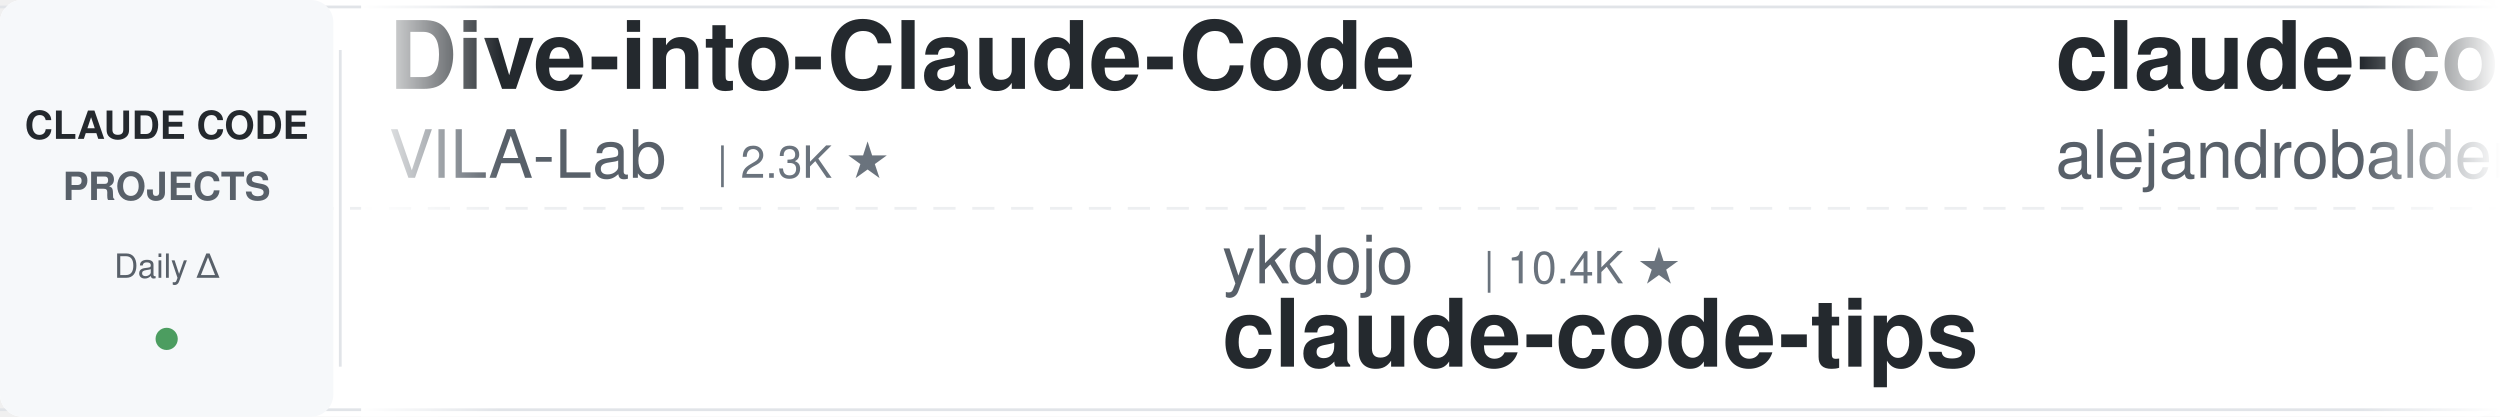
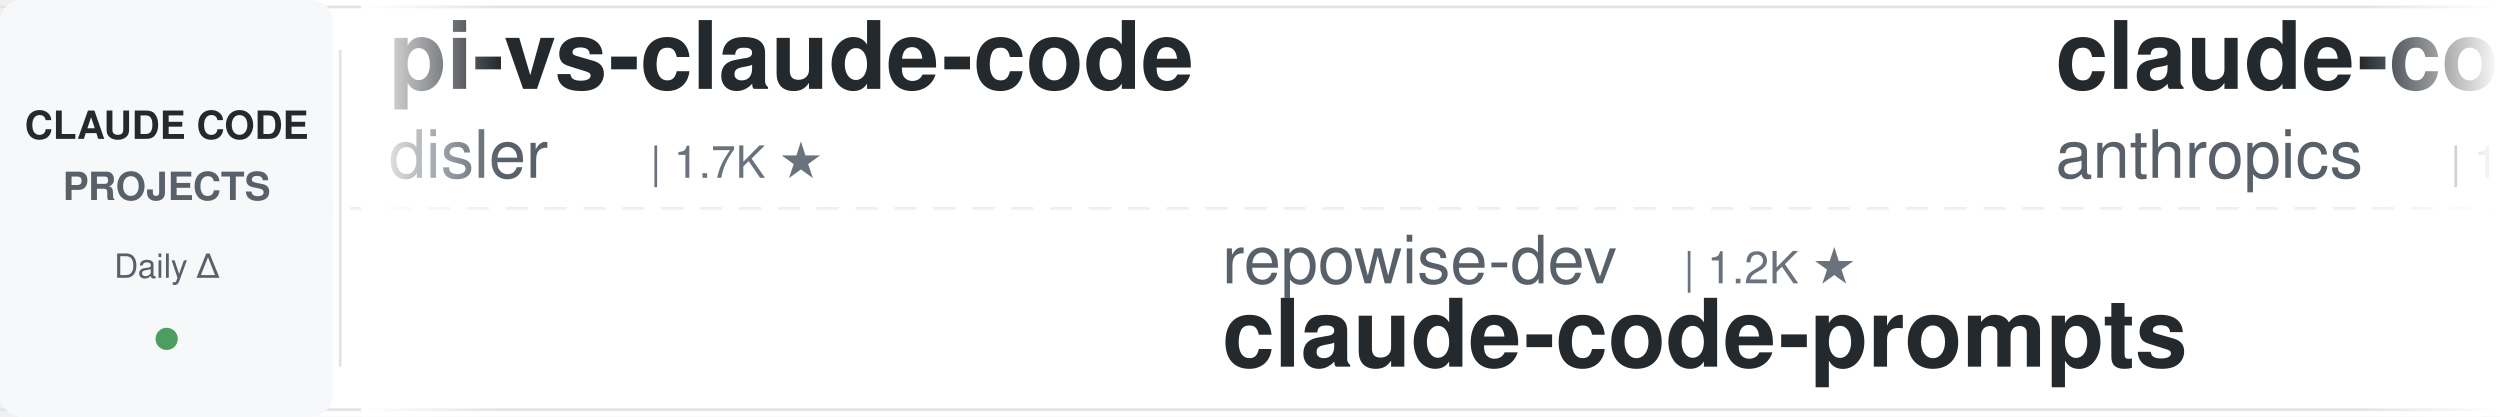
<svg xmlns="http://www.w3.org/2000/svg" width="900" height="150">
  <defs>
    <linearGradient id="leftFade" x1="0%" y1="0%" x2="100%" y2="0%">
      <stop offset="0%" style="stop-color:#ffffff;stop-opacity:1" />
      <stop offset="100%" style="stop-color:#ffffff;stop-opacity:0" />
    </linearGradient>
    <linearGradient id="rightFade" x1="0%" y1="0%" x2="100%" y2="0%">
      <stop offset="0%" style="stop-color:#ffffff;stop-opacity:0" />
      <stop offset="100%" style="stop-color:#ffffff;stop-opacity:1" />
    </linearGradient>
  </defs>
  <rect width="900" height="150" fill="#ffffff" rx="8" />
  <rect x="0" y="2" width="900" height="1" fill="#e1e4e8" />
  <rect x="0" y="147" width="900" height="1" fill="#e1e4e8" />
  <line x1="0" y1="75" x2="900" y2="75" stroke="#e1e4e8" stroke-width="1" stroke-dasharray="8 6" opacity="0.6" />
  <rect x="0" y="0" width="120" height="150" fill="#f6f8fa" rx="8" />
  <text x="60" y="50" font-family="-apple-system, BlinkMacSystemFont, 'Segoe UI', Helvetica, Arial, sans-serif" font-size="14" font-weight="600" fill="#24292e" text-anchor="middle">CLAUDE CODE</text>
  <text x="60" y="72" font-family="-apple-system, BlinkMacSystemFont, 'Segoe UI', Helvetica, Arial, sans-serif" font-size="14" font-weight="600" fill="#586069" text-anchor="middle">PROJECTS</text>
  <text x="60" y="100" font-family="-apple-system, BlinkMacSystemFont, 'Segoe UI', Helvetica, Arial, sans-serif" font-size="12" font-weight="500" fill="#586069" text-anchor="middle">Daily Δ</text>
  <circle cx="60" cy="122" r="4" fill="#22863a" opacity="0.8" />
  <rect x="122" y="18" width="1" height="114" fill="#e1e4e8" />
  <clipPath id="tickerClip">
    <rect x="130" y="0" width="770" height="150" />
  </clipPath>
  <g clip-path="url(#tickerClip)">
    <g id="tickerItems">
      <animateTransform attributeName="transform" attributeType="XML" type="translate" from="0 0" to="-3000 0" dur="54s" repeatCount="indefinite" />
      <g transform="translate(0, 0)">
-         <text x="140" y="32" font-family="-apple-system, BlinkMacSystemFont, 'Segoe UI', Helvetica, Arial, sans-serif" font-size="34" font-weight="600" fill="#24292e">Dive-into-Claude-Code</text>
-         <text x="140" y="64" font-family="-apple-system, BlinkMacSystemFont, 'Segoe UI', Helvetica, Arial, sans-serif" font-size="24" font-weight="400" fill="#586069">VILA-Lab</text>
-         <text x="258" y="64" font-family="-apple-system, BlinkMacSystemFont, 'Segoe UI', Helvetica, Arial, sans-serif" font-size="16" font-weight="500" fill="#6a737d">| 2.3K ★</text>
+         <text x="140" y="32" font-family="-apple-system, BlinkMacSystemFont, 'Segoe UI', Helvetica, Arial, sans-serif" font-size="34" font-weight="600" fill="#24292e">pi-vs-claude-code</text>
+         <text x="140" y="64" font-family="-apple-system, BlinkMacSystemFont, 'Segoe UI', Helvetica, Arial, sans-serif" font-size="24" font-weight="400" fill="#586069">disler</text>
+         <text x="234" y="64" font-family="-apple-system, BlinkMacSystemFont, 'Segoe UI', Helvetica, Arial, sans-serif" font-size="16" font-weight="500" fill="#6a737d">| 1.7K ★</text>
      </g>
      <g transform="translate(300, 0)">
-         <text x="140" y="102" font-family="-apple-system, BlinkMacSystemFont, 'Segoe UI', Helvetica, Arial, sans-serif" font-size="24" font-weight="400" fill="#586069">ykdojo</text>
-         <text x="234" y="102" font-family="-apple-system, BlinkMacSystemFont, 'Segoe UI', Helvetica, Arial, sans-serif" font-size="16" font-weight="500" fill="#6a737d">| 10.4K ★</text>
-         <text x="140" y="132" font-family="-apple-system, BlinkMacSystemFont, 'Segoe UI', Helvetica, Arial, sans-serif" font-size="34" font-weight="600" fill="#24292e">claude-code-tips</text>
+         <text x="140" y="102" font-family="-apple-system, BlinkMacSystemFont, 'Segoe UI', Helvetica, Arial, sans-serif" font-size="24" font-weight="400" fill="#586069">repowise-dev</text>
+         <text x="306" y="102" font-family="-apple-system, BlinkMacSystemFont, 'Segoe UI', Helvetica, Arial, sans-serif" font-size="16" font-weight="500" fill="#6a737d">| 1.2K ★</text>
+         <text x="140" y="132" font-family="-apple-system, BlinkMacSystemFont, 'Segoe UI', Helvetica, Arial, sans-serif" font-size="34" font-weight="600" fill="#24292e">claude-code-prompts</text>
      </g>
      <g transform="translate(600, 0)">
-         <text x="140" y="32" font-family="-apple-system, BlinkMacSystemFont, 'Segoe UI', Helvetica, Arial, sans-serif" font-size="34" font-weight="600" fill="#24292e">claude-code-from-source</text>
-         <text x="140" y="64" font-family="-apple-system, BlinkMacSystemFont, 'Segoe UI', Helvetica, Arial, sans-serif" font-size="24" font-weight="400" fill="#586069">alejandrobalderas</text>
-         <text x="366" y="64" font-family="-apple-system, BlinkMacSystemFont, 'Segoe UI', Helvetica, Arial, sans-serif" font-size="16" font-weight="500" fill="#6a737d">| 3.0K ★</text>
+         <text x="140" y="32" font-family="-apple-system, BlinkMacSystemFont, 'Segoe UI', Helvetica, Arial, sans-serif" font-size="34" font-weight="600" fill="#24292e">claude-code-action</text>
+         <text x="140" y="64" font-family="-apple-system, BlinkMacSystemFont, 'Segoe UI', Helvetica, Arial, sans-serif" font-size="24" font-weight="400" fill="#586069">anthropics</text>
+         <text x="282" y="64" font-family="-apple-system, BlinkMacSystemFont, 'Segoe UI', Helvetica, Arial, sans-serif" font-size="16" font-weight="500" fill="#6a737d">| 10.1K ★</text>
      </g>
      <g transform="translate(900, 0)">
-         <text x="140" y="102" font-family="-apple-system, BlinkMacSystemFont, 'Segoe UI', Helvetica, Arial, sans-serif" font-size="24" font-weight="400" fill="#586069">Chachamaru127</text>
-         <text x="318" y="102" font-family="-apple-system, BlinkMacSystemFont, 'Segoe UI', Helvetica, Arial, sans-serif" font-size="16" font-weight="500" fill="#6a737d">| 3.2K ★</text>
-         <text x="140" y="132" font-family="-apple-system, BlinkMacSystemFont, 'Segoe UI', Helvetica, Arial, sans-serif" font-size="34" font-weight="600" fill="#24292e">claude-code-harness</text>
+         <text x="140" y="102" font-family="-apple-system, BlinkMacSystemFont, 'Segoe UI', Helvetica, Arial, sans-serif" font-size="24" font-weight="400" fill="#586069">darcyegb</text>
+         <text x="258" y="102" font-family="-apple-system, BlinkMacSystemFont, 'Segoe UI', Helvetica, Arial, sans-serif" font-size="16" font-weight="500" fill="#6a737d">| 781 ★</text>
+         <text x="140" y="132" font-family="-apple-system, BlinkMacSystemFont, 'Segoe UI', Helvetica, Arial, sans-serif" font-size="34" font-weight="600" fill="#24292e">ClaudeCodeAgents</text>
      </g>
      <g transform="translate(1200, 0)">
-         <text x="140" y="32" font-family="-apple-system, BlinkMacSystemFont, 'Segoe UI', Helvetica, Arial, sans-serif" font-size="34" font-weight="600" fill="#24292e">awesome-claude-code-tool...</text>
-         <text x="140" y="64" font-family="-apple-system, BlinkMacSystemFont, 'Segoe UI', Helvetica, Arial, sans-serif" font-size="24" font-weight="400" fill="#586069">rohitg00</text>
-         <text x="258" y="64" font-family="-apple-system, BlinkMacSystemFont, 'Segoe UI', Helvetica, Arial, sans-serif" font-size="16" font-weight="500" fill="#6a737d">| 2.9K ★</text>
+         <text x="140" y="32" font-family="-apple-system, BlinkMacSystemFont, 'Segoe UI', Helvetica, Arial, sans-serif" font-size="34" font-weight="600" fill="#24292e">claude-code-from-scratch</text>
+         <text x="140" y="64" font-family="-apple-system, BlinkMacSystemFont, 'Segoe UI', Helvetica, Arial, sans-serif" font-size="24" font-weight="400" fill="#586069">Windy3f3f3f3f</text>
+         <text x="318" y="64" font-family="-apple-system, BlinkMacSystemFont, 'Segoe UI', Helvetica, Arial, sans-serif" font-size="16" font-weight="500" fill="#6a737d">| 2.8K ★</text>
      </g>
      <g transform="translate(1500, 0)">
-         <text x="140" y="102" font-family="-apple-system, BlinkMacSystemFont, 'Segoe UI', Helvetica, Arial, sans-serif" font-size="24" font-weight="400" fill="#586069">JrCx7scC</text>
-         <text x="258" y="102" font-family="-apple-system, BlinkMacSystemFont, 'Segoe UI', Helvetica, Arial, sans-serif" font-size="16" font-weight="500" fill="#6a737d">| 377 ★</text>
-         <text x="140" y="132" font-family="-apple-system, BlinkMacSystemFont, 'Segoe UI', Helvetica, Arial, sans-serif" font-size="34" font-weight="600" fill="#24292e">claude-code-source</text>
-       </g>
-       <g transform="translate(1800, 0)">
-         <text x="140" y="32" font-family="-apple-system, BlinkMacSystemFont, 'Segoe UI', Helvetica, Arial, sans-serif" font-size="34" font-weight="600" fill="#24292e">claude_codex_bridge</text>
-         <text x="140" y="64" font-family="-apple-system, BlinkMacSystemFont, 'Segoe UI', Helvetica, Arial, sans-serif" font-size="24" font-weight="400" fill="#586069">SeemSeam</text>
-         <text x="258" y="64" font-family="-apple-system, BlinkMacSystemFont, 'Segoe UI', Helvetica, Arial, sans-serif" font-size="16" font-weight="500" fill="#6a737d">| 3.6K ★</text>
-       </g>
-       <g transform="translate(2100, 0)">
-         <text x="140" y="102" font-family="-apple-system, BlinkMacSystemFont, 'Segoe UI', Helvetica, Arial, sans-serif" font-size="24" font-weight="400" fill="#586069">wesammustafa</text>
-         <text x="306" y="102" font-family="-apple-system, BlinkMacSystemFont, 'Segoe UI', Helvetica, Arial, sans-serif" font-size="16" font-weight="500" fill="#6a737d">| 3.7K ★</text>
-         <text x="140" y="132" font-family="-apple-system, BlinkMacSystemFont, 'Segoe UI', Helvetica, Arial, sans-serif" font-size="34" font-weight="600" fill="#24292e">Claude-Code-Quest</text>
-       </g>
-       <g transform="translate(2400, 0)">
-         <text x="140" y="32" font-family="-apple-system, BlinkMacSystemFont, 'Segoe UI', Helvetica, Arial, sans-serif" font-size="34" font-weight="600" fill="#24292e">claude-code-local</text>
-         <text x="140" y="64" font-family="-apple-system, BlinkMacSystemFont, 'Segoe UI', Helvetica, Arial, sans-serif" font-size="24" font-weight="400" fill="#586069">nicedreamzapp</text>
-         <text x="318" y="64" font-family="-apple-system, BlinkMacSystemFont, 'Segoe UI', Helvetica, Arial, sans-serif" font-size="16" font-weight="500" fill="#6a737d">| 3.5K ★</text>
-       </g>
-       <g transform="translate(2700, 0)">
        <text x="140" y="102" font-family="-apple-system, BlinkMacSystemFont, 'Segoe UI', Helvetica, Arial, sans-serif" font-size="24" font-weight="400" fill="#586069">pedrohcgs</text>
        <text x="270" y="102" font-family="-apple-system, BlinkMacSystemFont, 'Segoe UI', Helvetica, Arial, sans-serif" font-size="16" font-weight="500" fill="#6a737d">| 1.7K ★</text>
        <text x="140" y="132" font-family="-apple-system, BlinkMacSystemFont, 'Segoe UI', Helvetica, Arial, sans-serif" font-size="34" font-weight="600" fill="#24292e">claude-code-my-workflow</text>
      </g>
+       <g transform="translate(1800, 0)">
+         <text x="140" y="32" font-family="-apple-system, BlinkMacSystemFont, 'Segoe UI', Helvetica, Arial, sans-serif" font-size="34" font-weight="600" fill="#24292e">claude-code-hooks-master...</text>
+         <text x="140" y="64" font-family="-apple-system, BlinkMacSystemFont, 'Segoe UI', Helvetica, Arial, sans-serif" font-size="24" font-weight="400" fill="#586069">disler</text>
+         <text x="234" y="64" font-family="-apple-system, BlinkMacSystemFont, 'Segoe UI', Helvetica, Arial, sans-serif" font-size="16" font-weight="500" fill="#6a737d">| 4.0K ★</text>
+       </g>
+       <g transform="translate(2100, 0)">
+         <text x="140" y="102" font-family="-apple-system, BlinkMacSystemFont, 'Segoe UI', Helvetica, Arial, sans-serif" font-size="24" font-weight="400" fill="#586069">VoltAgent</text>
+         <text x="270" y="102" font-family="-apple-system, BlinkMacSystemFont, 'Segoe UI', Helvetica, Arial, sans-serif" font-size="16" font-weight="500" fill="#6a737d">| 26.7K ★</text>
+         <text x="140" y="132" font-family="-apple-system, BlinkMacSystemFont, 'Segoe UI', Helvetica, Arial, sans-serif" font-size="34" font-weight="600" fill="#24292e">awesome-claude-code-suba...</text>
+       </g>
+       <g transform="translate(2400, 0)">
+         <text x="140" y="32" font-family="-apple-system, BlinkMacSystemFont, 'Segoe UI', Helvetica, Arial, sans-serif" font-size="34" font-weight="600" fill="#24292e">claude-code-telegram</text>
+         <text x="140" y="64" font-family="-apple-system, BlinkMacSystemFont, 'Segoe UI', Helvetica, Arial, sans-serif" font-size="24" font-weight="400" fill="#586069">overwirehq</text>
+         <text x="282" y="64" font-family="-apple-system, BlinkMacSystemFont, 'Segoe UI', Helvetica, Arial, sans-serif" font-size="16" font-weight="500" fill="#6a737d">| 2.8K ★</text>
+       </g>
+       <g transform="translate(2700, 0)">
+         <text x="140" y="102" font-family="-apple-system, BlinkMacSystemFont, 'Segoe UI', Helvetica, Arial, sans-serif" font-size="24" font-weight="400" fill="#586069">frankbria</text>
+         <text x="270" y="102" font-family="-apple-system, BlinkMacSystemFont, 'Segoe UI', Helvetica, Arial, sans-serif" font-size="16" font-weight="500" fill="#6a737d">| 9.7K ★</text>
+         <text x="140" y="132" font-family="-apple-system, BlinkMacSystemFont, 'Segoe UI', Helvetica, Arial, sans-serif" font-size="34" font-weight="600" fill="#24292e">ralph-claude-code</text>
+       </g>
      <g transform="translate(3000, 0)">
-         <text x="140" y="32" font-family="-apple-system, BlinkMacSystemFont, 'Segoe UI', Helvetica, Arial, sans-serif" font-size="34" font-weight="600" fill="#24292e">Dive-into-Claude-Code</text>
-         <text x="140" y="64" font-family="-apple-system, BlinkMacSystemFont, 'Segoe UI', Helvetica, Arial, sans-serif" font-size="24" font-weight="400" fill="#586069">VILA-Lab</text>
-         <text x="258" y="64" font-family="-apple-system, BlinkMacSystemFont, 'Segoe UI', Helvetica, Arial, sans-serif" font-size="16" font-weight="500" fill="#6a737d">| 2.3K ★</text>
+         <text x="140" y="32" font-family="-apple-system, BlinkMacSystemFont, 'Segoe UI', Helvetica, Arial, sans-serif" font-size="34" font-weight="600" fill="#24292e">pi-vs-claude-code</text>
+         <text x="140" y="64" font-family="-apple-system, BlinkMacSystemFont, 'Segoe UI', Helvetica, Arial, sans-serif" font-size="24" font-weight="400" fill="#586069">disler</text>
+         <text x="234" y="64" font-family="-apple-system, BlinkMacSystemFont, 'Segoe UI', Helvetica, Arial, sans-serif" font-size="16" font-weight="500" fill="#6a737d">| 1.7K ★</text>
      </g>
      <g transform="translate(3300, 0)">
-         <text x="140" y="102" font-family="-apple-system, BlinkMacSystemFont, 'Segoe UI', Helvetica, Arial, sans-serif" font-size="24" font-weight="400" fill="#586069">ykdojo</text>
-         <text x="234" y="102" font-family="-apple-system, BlinkMacSystemFont, 'Segoe UI', Helvetica, Arial, sans-serif" font-size="16" font-weight="500" fill="#6a737d">| 10.4K ★</text>
-         <text x="140" y="132" font-family="-apple-system, BlinkMacSystemFont, 'Segoe UI', Helvetica, Arial, sans-serif" font-size="34" font-weight="600" fill="#24292e">claude-code-tips</text>
+         <text x="140" y="102" font-family="-apple-system, BlinkMacSystemFont, 'Segoe UI', Helvetica, Arial, sans-serif" font-size="24" font-weight="400" fill="#586069">repowise-dev</text>
+         <text x="306" y="102" font-family="-apple-system, BlinkMacSystemFont, 'Segoe UI', Helvetica, Arial, sans-serif" font-size="16" font-weight="500" fill="#6a737d">| 1.2K ★</text>
+         <text x="140" y="132" font-family="-apple-system, BlinkMacSystemFont, 'Segoe UI', Helvetica, Arial, sans-serif" font-size="34" font-weight="600" fill="#24292e">claude-code-prompts</text>
      </g>
      <g transform="translate(3600, 0)">
-         <text x="140" y="32" font-family="-apple-system, BlinkMacSystemFont, 'Segoe UI', Helvetica, Arial, sans-serif" font-size="34" font-weight="600" fill="#24292e">claude-code-from-source</text>
-         <text x="140" y="64" font-family="-apple-system, BlinkMacSystemFont, 'Segoe UI', Helvetica, Arial, sans-serif" font-size="24" font-weight="400" fill="#586069">alejandrobalderas</text>
-         <text x="366" y="64" font-family="-apple-system, BlinkMacSystemFont, 'Segoe UI', Helvetica, Arial, sans-serif" font-size="16" font-weight="500" fill="#6a737d">| 3.0K ★</text>
+         <text x="140" y="32" font-family="-apple-system, BlinkMacSystemFont, 'Segoe UI', Helvetica, Arial, sans-serif" font-size="34" font-weight="600" fill="#24292e">claude-code-action</text>
+         <text x="140" y="64" font-family="-apple-system, BlinkMacSystemFont, 'Segoe UI', Helvetica, Arial, sans-serif" font-size="24" font-weight="400" fill="#586069">anthropics</text>
+         <text x="282" y="64" font-family="-apple-system, BlinkMacSystemFont, 'Segoe UI', Helvetica, Arial, sans-serif" font-size="16" font-weight="500" fill="#6a737d">| 10.1K ★</text>
      </g>
      <g transform="translate(3900, 0)">
-         <text x="140" y="102" font-family="-apple-system, BlinkMacSystemFont, 'Segoe UI', Helvetica, Arial, sans-serif" font-size="24" font-weight="400" fill="#586069">Chachamaru127</text>
-         <text x="318" y="102" font-family="-apple-system, BlinkMacSystemFont, 'Segoe UI', Helvetica, Arial, sans-serif" font-size="16" font-weight="500" fill="#6a737d">| 3.2K ★</text>
-         <text x="140" y="132" font-family="-apple-system, BlinkMacSystemFont, 'Segoe UI', Helvetica, Arial, sans-serif" font-size="34" font-weight="600" fill="#24292e">claude-code-harness</text>
+         <text x="140" y="102" font-family="-apple-system, BlinkMacSystemFont, 'Segoe UI', Helvetica, Arial, sans-serif" font-size="24" font-weight="400" fill="#586069">darcyegb</text>
+         <text x="258" y="102" font-family="-apple-system, BlinkMacSystemFont, 'Segoe UI', Helvetica, Arial, sans-serif" font-size="16" font-weight="500" fill="#6a737d">| 781 ★</text>
+         <text x="140" y="132" font-family="-apple-system, BlinkMacSystemFont, 'Segoe UI', Helvetica, Arial, sans-serif" font-size="34" font-weight="600" fill="#24292e">ClaudeCodeAgents</text>
      </g>
    </g>
  </g>
  <rect x="130" y="0" width="50" height="150" fill="url(#leftFade)" />
  <rect x="850" y="0" width="50" height="150" fill="url(#rightFade)" />
</svg>
